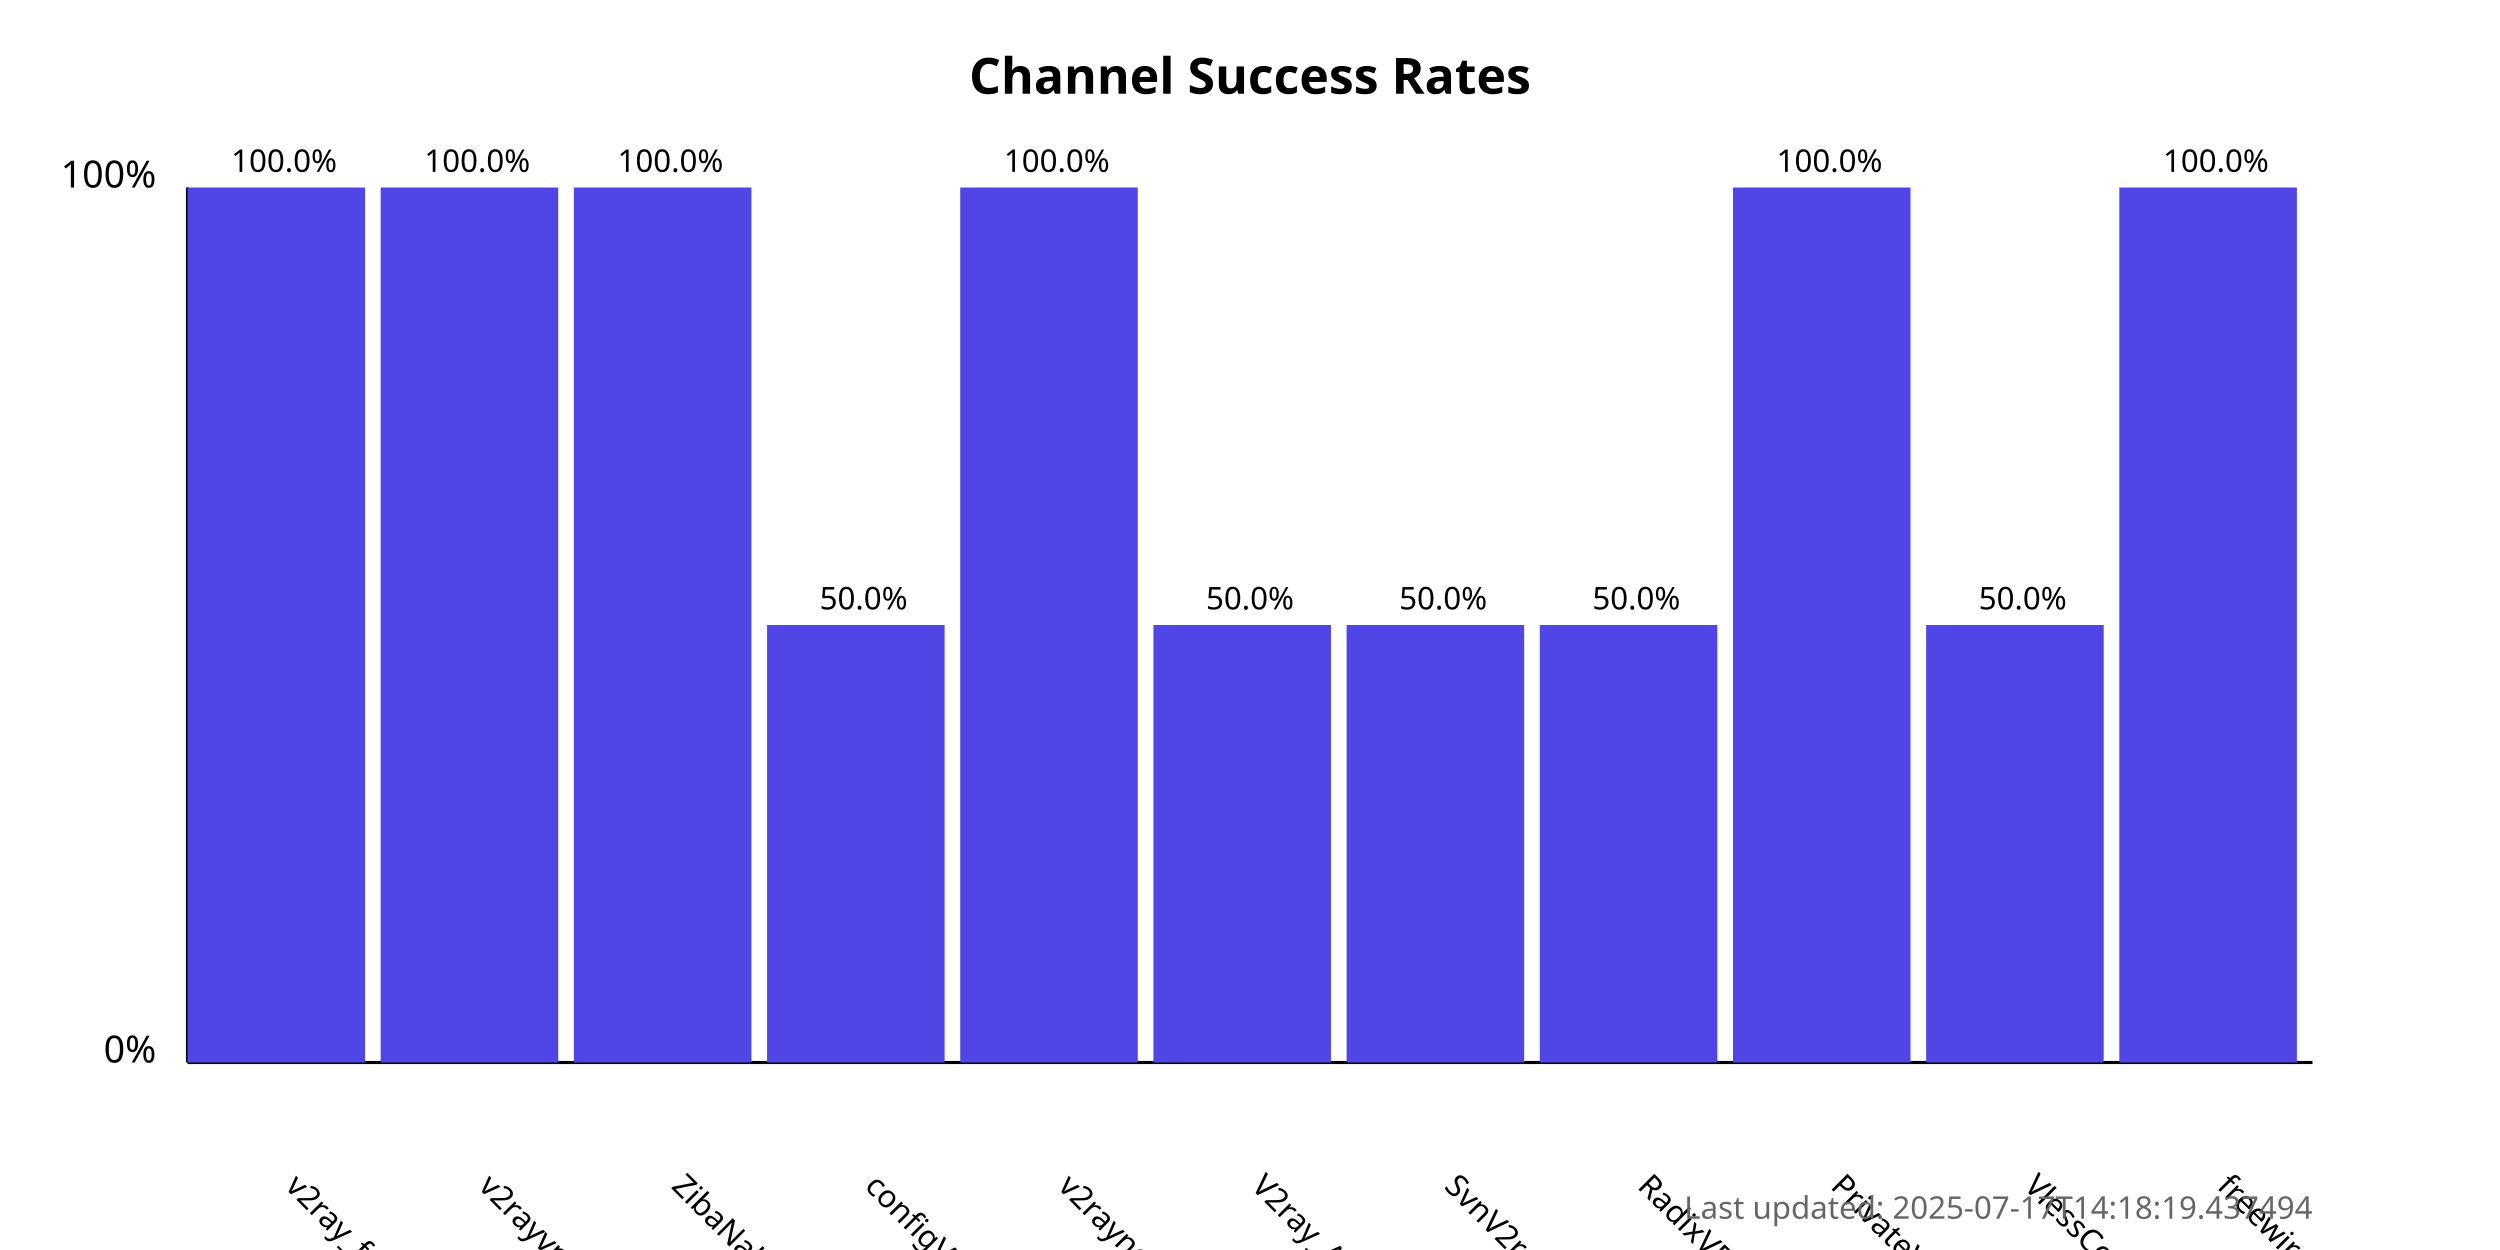
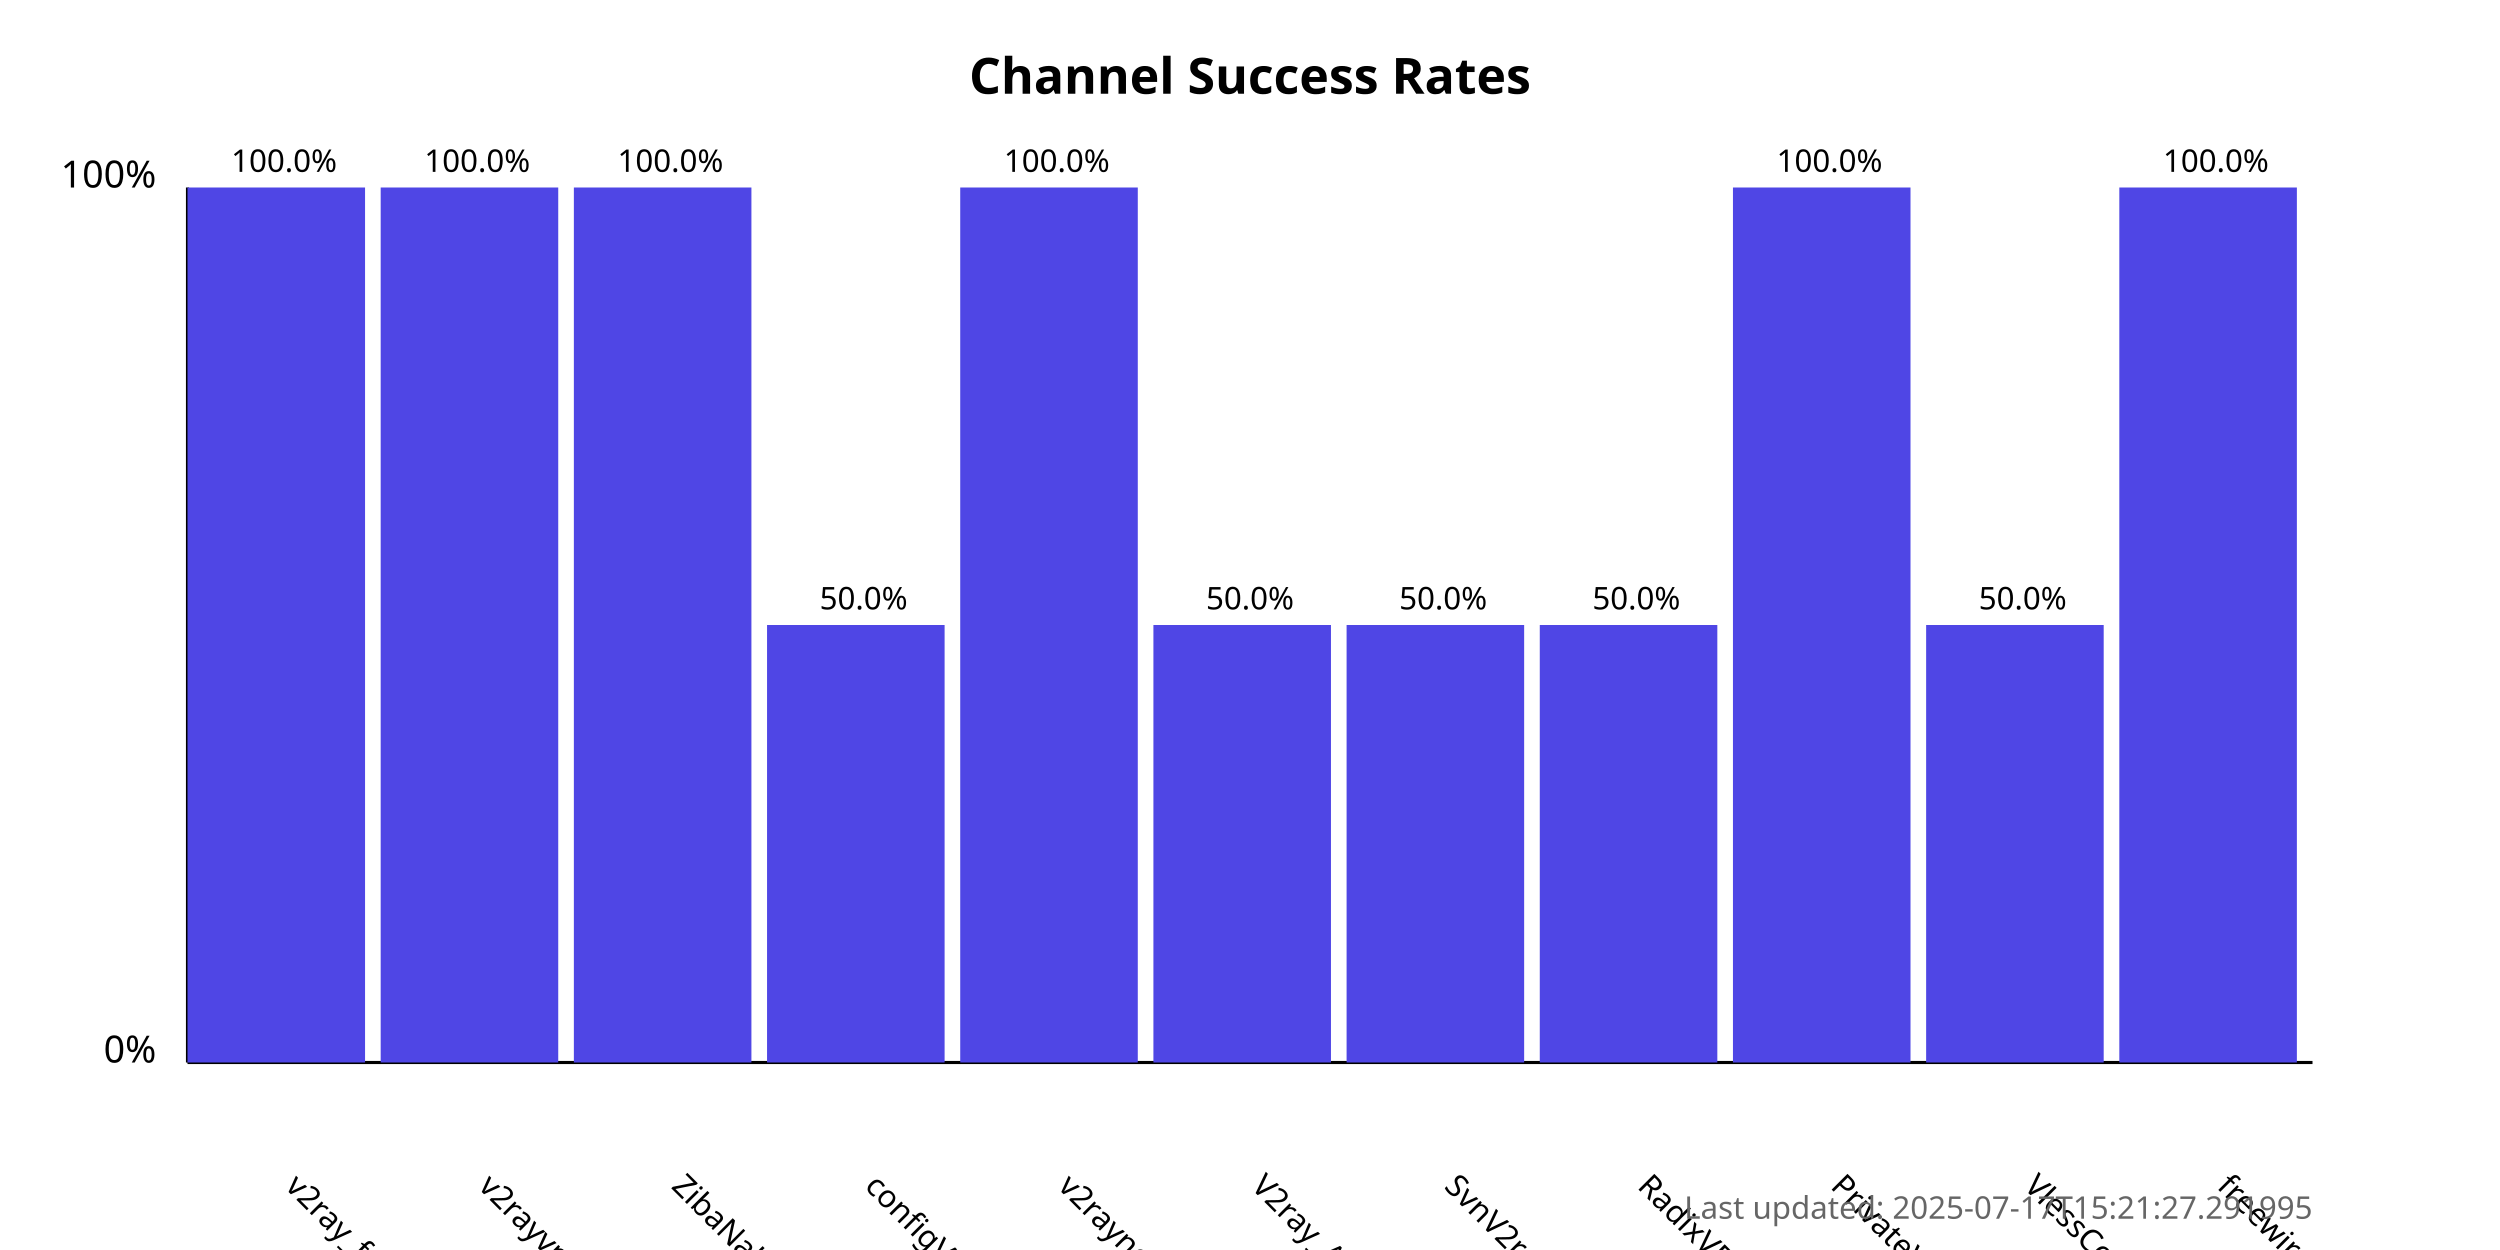
<svg xmlns="http://www.w3.org/2000/svg" width="800" height="400">
  <style>
            .chart-title { font: bold 16px sans-serif; }
            .axis-label { font: 12px sans-serif; }
            .tick-label { font: 10px sans-serif; }
            .bar { fill: #4f46e5; }
            .bar:hover { fill: #6366f1; }
            .timestamp { font: 10px sans-serif; fill: #666; }
        </style>
  <text x="400.0" y="30" text-anchor="middle" class="chart-title">
            Channel Success Rates
        </text>
  <line x1="60" y1="340" x2="60" y2="60" stroke="black" stroke-width="1" />
  <line x1="60" y1="340" x2="740" y2="340" stroke="black" stroke-width="1" />
  <text x="50" y="340" text-anchor="end" class="axis-label">0%</text>
  <text x="50" y="60" text-anchor="end" class="axis-label">100%</text>
  <g>
    <rect x="60" y="60.0" width="56.818" height="280.0" class="bar" />
    <text x="90.909" y="380" transform="rotate(45, 90.90909, 380)" text-anchor="start" class="tick-label">
                v2ray_free_conf
            </text>
    <text x="90.909" y="55.0" text-anchor="middle" class="tick-label">
                100.0%
            </text>
  </g>
  <g>
    <rect x="121.818" y="60.0" width="56.818" height="280.0" class="bar" />
    <text x="152.727" y="380" transform="rotate(45, 152.7273, 380)" text-anchor="start" class="tick-label">
                v2rayvpno
            </text>
    <text x="152.727" y="55.0" text-anchor="middle" class="tick-label">
                100.0%
            </text>
  </g>
  <g>
    <rect x="183.636" y="60.0" width="56.818" height="280.0" class="bar" />
    <text x="214.545" y="380" transform="rotate(45, 214.5455, 380)" text-anchor="start" class="tick-label">
                ZibaNabz
            </text>
    <text x="214.545" y="55.0" text-anchor="middle" class="tick-label">
                100.0%
            </text>
  </g>
  <g>
    <rect x="245.455" y="200.0" width="56.818" height="140.0" class="bar" />
    <text x="276.364" y="380" transform="rotate(45, 276.3636, 380)" text-anchor="start" class="tick-label">
                configV2rayForFree
            </text>
    <text x="276.364" y="195.0" text-anchor="middle" class="tick-label">
                50.0%
            </text>
  </g>
  <g>
    <rect x="307.273" y="60.0" width="56.818" height="280.0" class="bar" />
    <text x="338.182" y="380" transform="rotate(45, 338.1818, 380)" text-anchor="start" class="tick-label">
                v2rayngvpn
            </text>
    <text x="338.182" y="55.0" text-anchor="middle" class="tick-label">
                100.0%
            </text>
  </g>
  <g>
    <rect x="369.091" y="200.0" width="56.818" height="140.0" class="bar" />
    <text x="400.0" y="380" transform="rotate(45, 400.0, 380)" text-anchor="start" class="tick-label">
                V2ray_Alpha
            </text>
    <text x="400.0" y="195.0" text-anchor="middle" class="tick-label">
                50.0%
            </text>
  </g>
  <g>
    <rect x="430.909" y="200.0" width="56.818" height="140.0" class="bar" />
    <text x="461.818" y="380" transform="rotate(45, 461.8182, 380)" text-anchor="start" class="tick-label">
                SvnV2ray
            </text>
    <text x="461.818" y="195.0" text-anchor="middle" class="tick-label">
                50.0%
            </text>
  </g>
  <g>
    <rect x="492.727" y="200.0" width="56.818" height="140.0" class="bar" />
    <text x="523.636" y="380" transform="rotate(45, 523.6364, 380)" text-anchor="start" class="tick-label">
                RadixVPN
            </text>
    <text x="523.636" y="195.0" text-anchor="middle" class="tick-label">
                50.0%
            </text>
  </g>
  <g>
    <rect x="554.545" y="60.0" width="56.818" height="280.0" class="bar" />
    <text x="585.455" y="380" transform="rotate(45, 585.4545, 380)" text-anchor="start" class="tick-label">
                PrivateVPNs
            </text>
    <text x="585.455" y="55.0" text-anchor="middle" class="tick-label">
                100.0%
            </text>
  </g>
  <g>
    <rect x="616.364" y="200.0" width="56.818" height="140.0" class="bar" />
    <text x="647.273" y="380" transform="rotate(45, 647.2727, 380)" text-anchor="start" class="tick-label">
                VlessConfig
            </text>
    <text x="647.273" y="195.0" text-anchor="middle" class="tick-label">
                50.0%
            </text>
  </g>
  <g>
    <rect x="678.182" y="60.0" width="56.818" height="280.0" class="bar" />
    <text x="709.091" y="380" transform="rotate(45, 709.0909, 380)" text-anchor="start" class="tick-label">
                freewireguard
            </text>
    <text x="709.091" y="55.0" text-anchor="middle" class="tick-label">
                100.0%
            </text>
  </g>
  <text x="740" y="390" text-anchor="end" class="timestamp">
-             Last updated: 2025-07-17T14:18:19.437494
+             Last updated: 2025-07-17T15:21:27.291995
        </text>
</svg>
